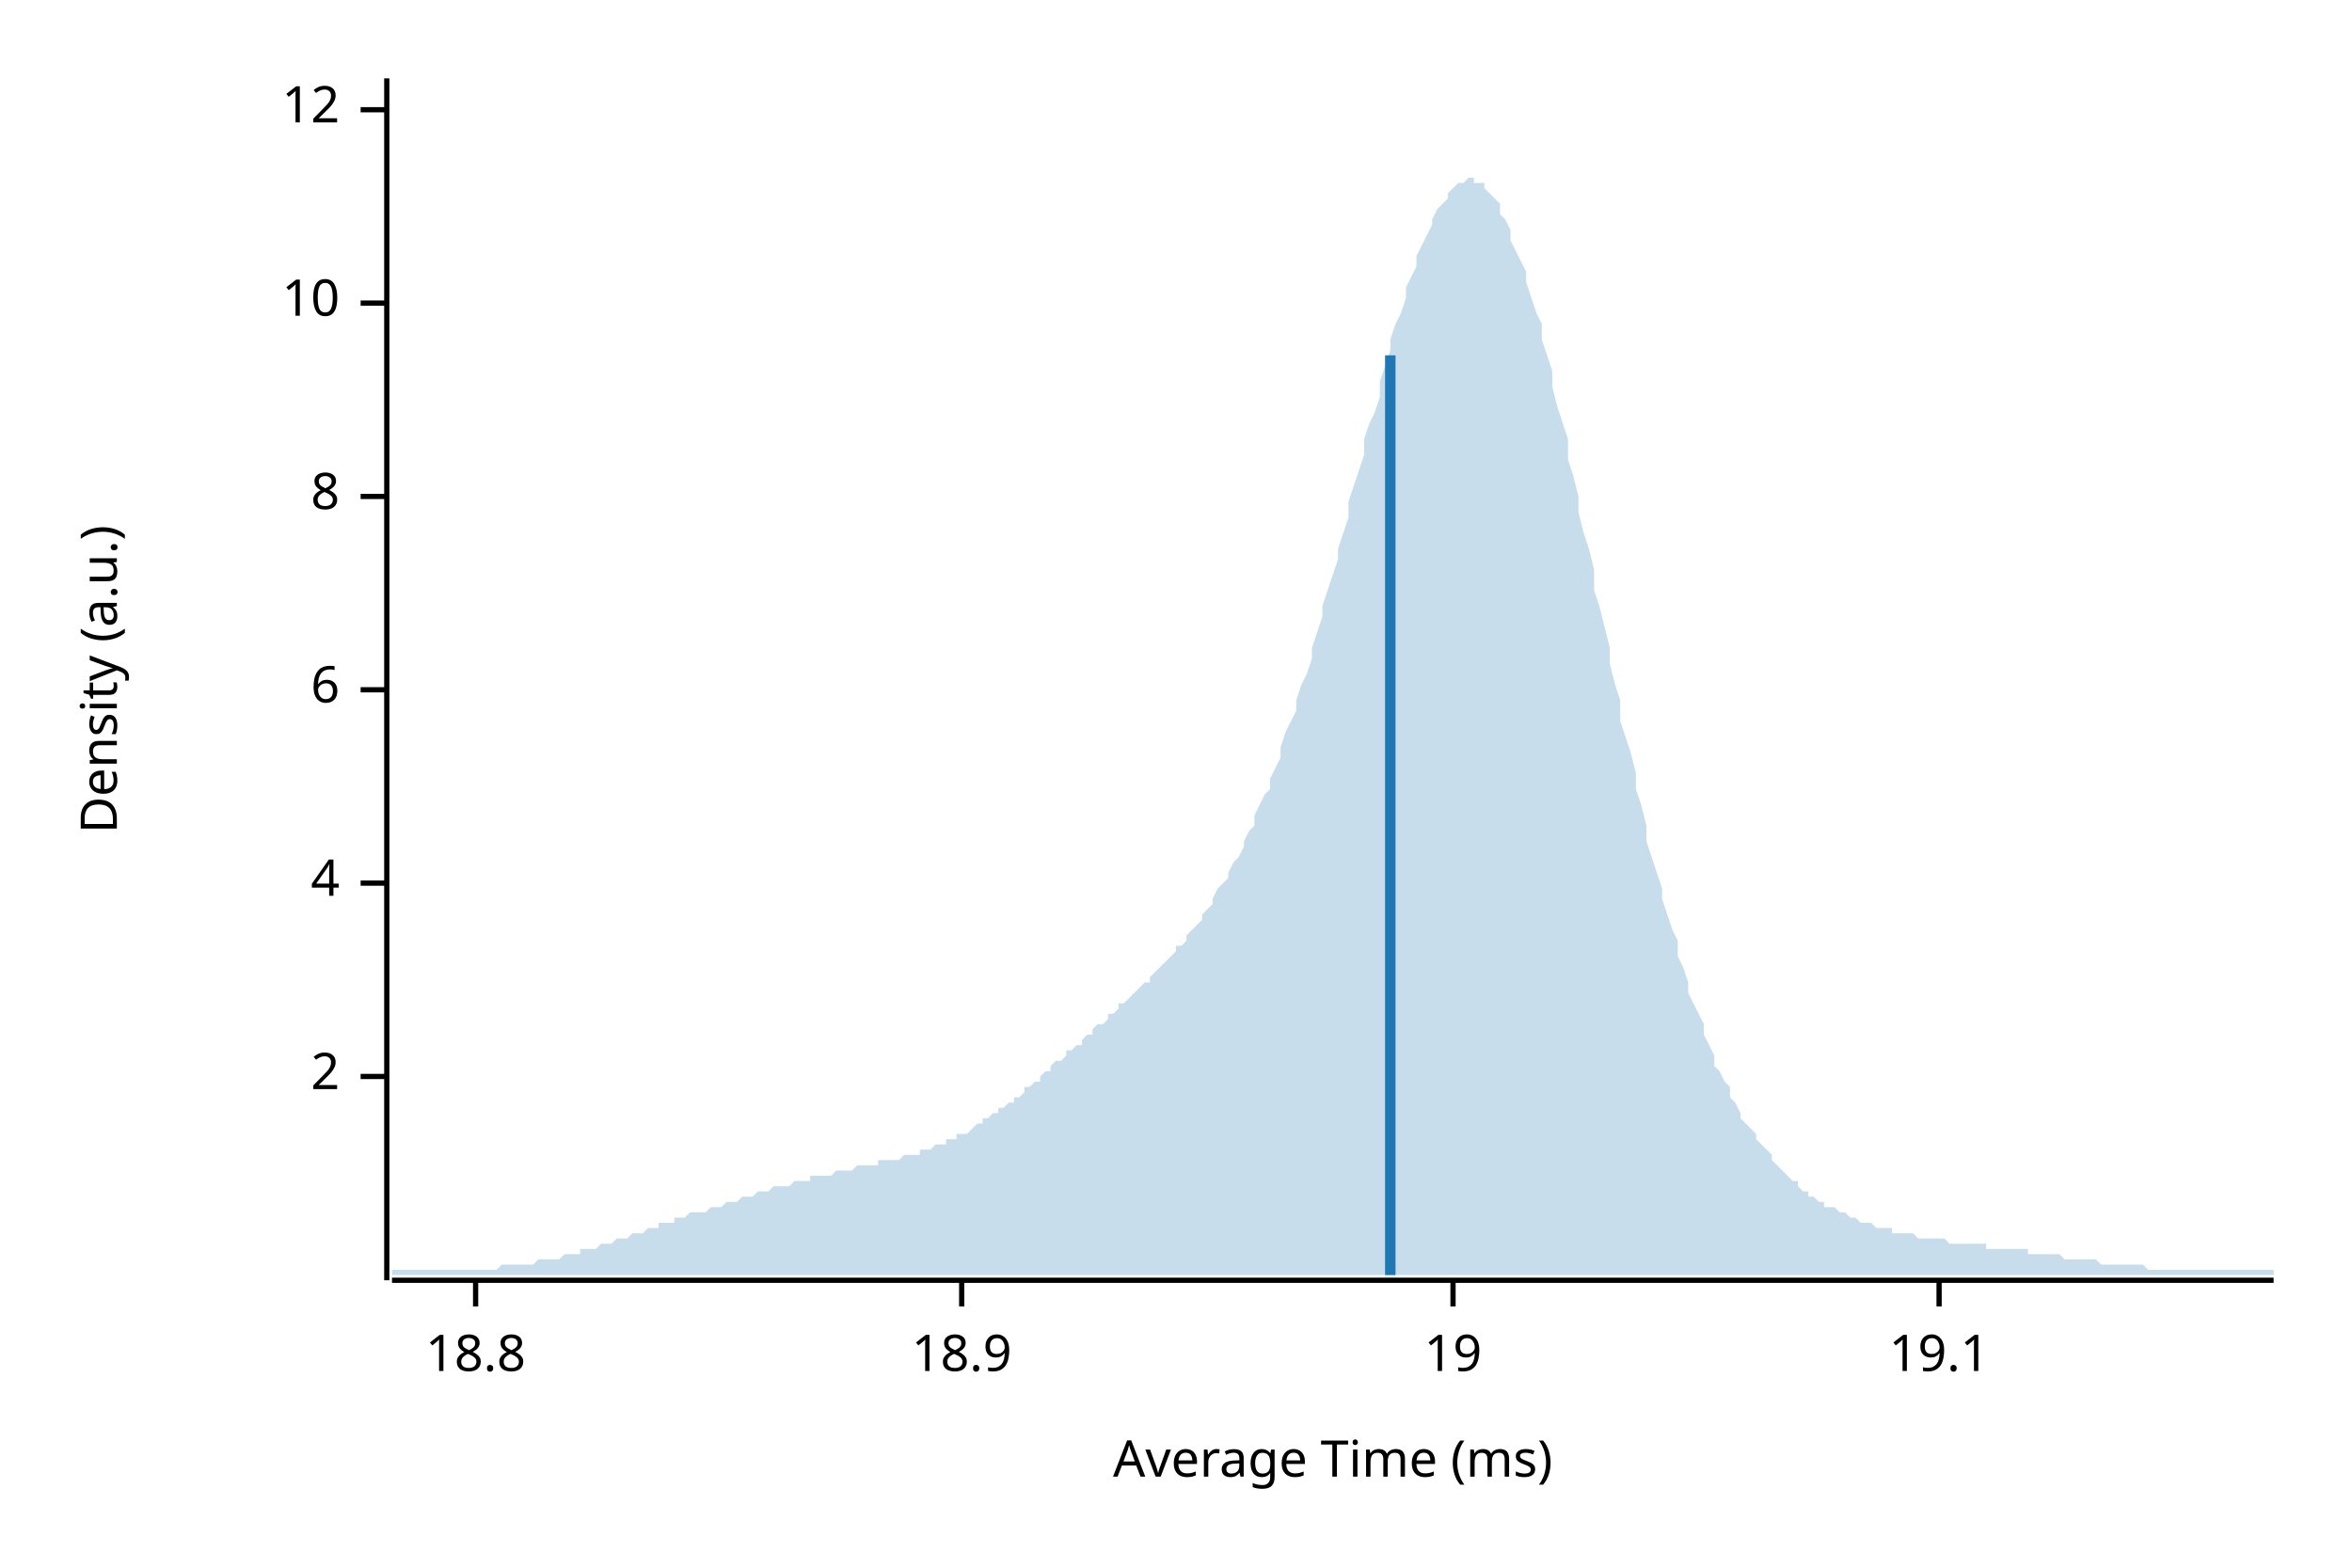
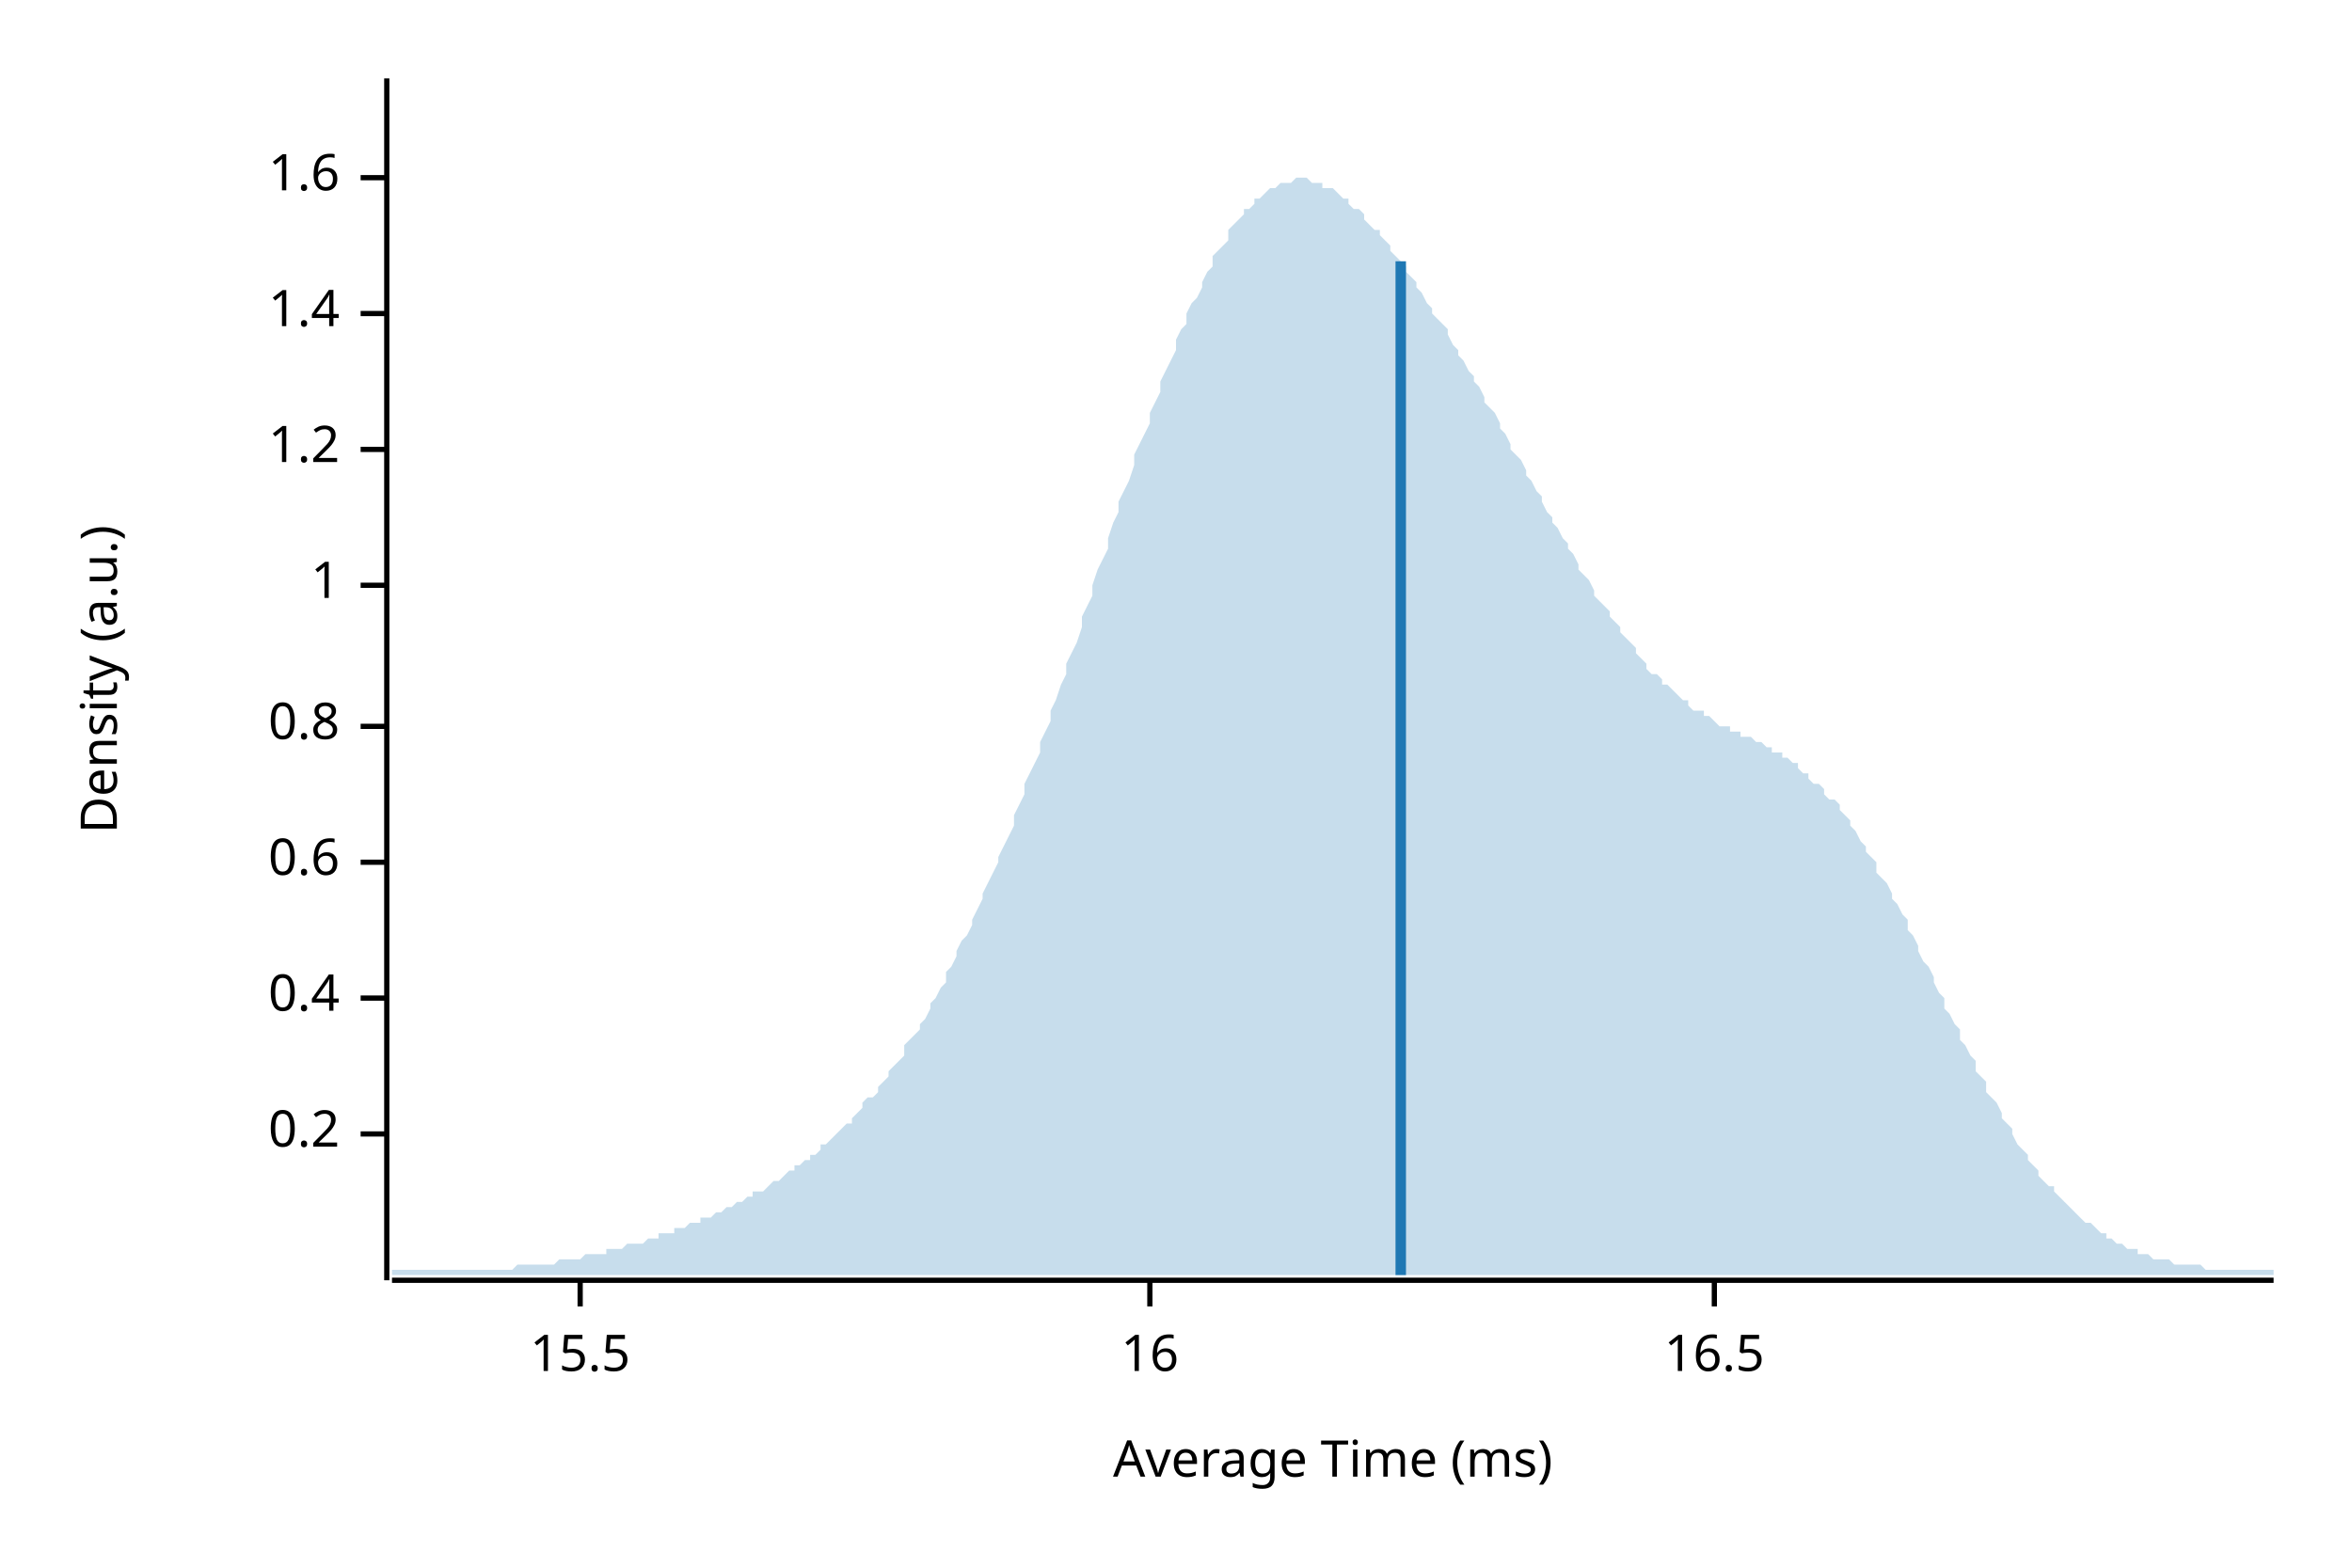
<svg xmlns="http://www.w3.org/2000/svg" width="450" height="300" viewBox="0 0 450 300">
  <text x="15" y="130" dy="0.76em" text-anchor="middle" font-family="sans-serif" font-size="9.677" opacity="1" fill="#000000" transform="rotate(270, 15, 130)">
Density (a.u.)
</text>
  <text x="255" y="285" dy="-0.5ex" text-anchor="middle" font-family="sans-serif" font-size="9.677" opacity="1" fill="#000000">
Average Time (ms)
</text>
  <polyline fill="none" opacity="1" stroke="#000000" stroke-width="1" points="74,15 74,245 " />
-   <text x="65" y="206" dy="0.5ex" text-anchor="end" font-family="sans-serif" font-size="9.677" opacity="1" fill="#000000">
- 2
+   <text x="65" y="217" dy="0.5ex" text-anchor="end" font-family="sans-serif" font-size="9.677" opacity="1" fill="#000000">
+ 0.2
</text>
-   <polyline fill="none" opacity="1" stroke="#000000" stroke-width="1" points="69,206 74,206 " />
-   <text x="65" y="169" dy="0.5ex" text-anchor="end" font-family="sans-serif" font-size="9.677" opacity="1" fill="#000000">
- 4
+   <polyline fill="none" opacity="1" stroke="#000000" stroke-width="1" points="69,217 74,217 " />
+   <text x="65" y="191" dy="0.5ex" text-anchor="end" font-family="sans-serif" font-size="9.677" opacity="1" fill="#000000">
+ 0.4
</text>
-   <polyline fill="none" opacity="1" stroke="#000000" stroke-width="1" points="69,169 74,169 " />
-   <text x="65" y="132" dy="0.5ex" text-anchor="end" font-family="sans-serif" font-size="9.677" opacity="1" fill="#000000">
- 6
+   <polyline fill="none" opacity="1" stroke="#000000" stroke-width="1" points="69,191 74,191 " />
+   <text x="65" y="165" dy="0.5ex" text-anchor="end" font-family="sans-serif" font-size="9.677" opacity="1" fill="#000000">
+ 0.6
</text>
-   <polyline fill="none" opacity="1" stroke="#000000" stroke-width="1" points="69,132 74,132 " />
-   <text x="65" y="95" dy="0.5ex" text-anchor="end" font-family="sans-serif" font-size="9.677" opacity="1" fill="#000000">
- 8
+   <polyline fill="none" opacity="1" stroke="#000000" stroke-width="1" points="69,165 74,165 " />
+   <text x="65" y="139" dy="0.5ex" text-anchor="end" font-family="sans-serif" font-size="9.677" opacity="1" fill="#000000">
+ 0.8
</text>
-   <polyline fill="none" opacity="1" stroke="#000000" stroke-width="1" points="69,95 74,95 " />
-   <text x="65" y="58" dy="0.5ex" text-anchor="end" font-family="sans-serif" font-size="9.677" opacity="1" fill="#000000">
- 10
+   <polyline fill="none" opacity="1" stroke="#000000" stroke-width="1" points="69,139 74,139 " />
+   <text x="65" y="112" dy="0.5ex" text-anchor="end" font-family="sans-serif" font-size="9.677" opacity="1" fill="#000000">
+ 1
</text>
-   <polyline fill="none" opacity="1" stroke="#000000" stroke-width="1" points="69,58 74,58 " />
-   <text x="65" y="21" dy="0.5ex" text-anchor="end" font-family="sans-serif" font-size="9.677" opacity="1" fill="#000000">
- 12
+   <polyline fill="none" opacity="1" stroke="#000000" stroke-width="1" points="69,112 74,112 " />
+   <text x="65" y="86" dy="0.5ex" text-anchor="end" font-family="sans-serif" font-size="9.677" opacity="1" fill="#000000">
+ 1.2
</text>
-   <polyline fill="none" opacity="1" stroke="#000000" stroke-width="1" points="69,21 74,21 " />
+   <polyline fill="none" opacity="1" stroke="#000000" stroke-width="1" points="69,86 74,86 " />
+   <text x="65" y="60" dy="0.5ex" text-anchor="end" font-family="sans-serif" font-size="9.677" opacity="1" fill="#000000">
+ 1.4
+ </text>
+   <polyline fill="none" opacity="1" stroke="#000000" stroke-width="1" points="69,60 74,60 " />
+   <text x="65" y="34" dy="0.5ex" text-anchor="end" font-family="sans-serif" font-size="9.677" opacity="1" fill="#000000">
+ 1.6
+ </text>
+   <polyline fill="none" opacity="1" stroke="#000000" stroke-width="1" points="69,34 74,34 " />
  <polyline fill="none" opacity="1" stroke="#000000" stroke-width="1" points="75,245 435,245 " />
-   <text x="91" y="255" dy="0.76em" text-anchor="middle" font-family="sans-serif" font-size="9.677" opacity="1" fill="#000000">
- 18.8
+   <text x="111" y="255" dy="0.76em" text-anchor="middle" font-family="sans-serif" font-size="9.677" opacity="1" fill="#000000">
+ 15.5
</text>
-   <polyline fill="none" opacity="1" stroke="#000000" stroke-width="1" points="91,245 91,250 " />
-   <text x="184" y="255" dy="0.76em" text-anchor="middle" font-family="sans-serif" font-size="9.677" opacity="1" fill="#000000">
- 18.9
+   <polyline fill="none" opacity="1" stroke="#000000" stroke-width="1" points="111,245 111,250 " />
+   <text x="220" y="255" dy="0.76em" text-anchor="middle" font-family="sans-serif" font-size="9.677" opacity="1" fill="#000000">
+ 16
</text>
-   <polyline fill="none" opacity="1" stroke="#000000" stroke-width="1" points="184,245 184,250 " />
-   <text x="278" y="255" dy="0.76em" text-anchor="middle" font-family="sans-serif" font-size="9.677" opacity="1" fill="#000000">
- 19
+   <polyline fill="none" opacity="1" stroke="#000000" stroke-width="1" points="220,245 220,250 " />
+   <text x="328" y="255" dy="0.76em" text-anchor="middle" font-family="sans-serif" font-size="9.677" opacity="1" fill="#000000">
+ 16.5
</text>
-   <polyline fill="none" opacity="1" stroke="#000000" stroke-width="1" points="278,245 278,250 " />
-   <text x="371" y="255" dy="0.76em" text-anchor="middle" font-family="sans-serif" font-size="9.677" opacity="1" fill="#000000">
- 19.1
- </text>
-   <polyline fill="none" opacity="1" stroke="#000000" stroke-width="1" points="371,245 371,250 " />
-   <polygon opacity="0.25" fill="#1F78B4" points="75,243 75,243 76,243 77,243 77,243 78,243 79,243 80,243 80,243 81,243 82,243 82,243 83,243 84,243 85,243 85,243 86,243 87,243 87,243 88,243 89,243 90,243 90,243 91,243 92,243 93,243 93,243 94,243 95,243 95,243 96,242 97,242 98,242 98,242 99,242 100,242 100,242 101,242 102,242 103,241 103,241 104,241 105,241 106,241 106,241 107,241 108,240 108,240 109,240 110,240 111,240 111,239 112,239 113,239 113,239 114,239 115,238 116,238 116,238 117,238 118,237 119,237 119,237 120,237 121,236 121,236 122,236 123,236 124,235 124,235 125,235 126,235 126,234 127,234 128,234 129,234 129,233 130,233 131,233 131,233 132,232 133,232 134,232 134,232 135,232 136,231 137,231 137,231 138,231 139,230 139,230 140,230 141,230 142,229 142,229 143,229 144,229 144,229 145,228 146,228 147,228 147,228 148,227 149,227 150,227 150,227 151,227 152,226 152,226 153,226 154,226 155,226 155,225 156,225 157,225 157,225 158,225 159,225 160,224 160,224 161,224 162,224 163,224 163,224 164,223 165,223 165,223 166,223 167,223 168,223 168,222 169,222 170,222 170,222 171,222 172,222 173,221 173,221 174,221 175,221 176,221 176,220 177,220 178,220 178,220 179,219 180,219 181,219 181,218 182,218 183,218 183,217 184,217 185,217 186,216 186,216 187,215 188,215 188,214 189,214 190,213 191,213 191,212 192,212 193,211 194,211 194,210 195,210 196,209 196,208 197,208 198,207 199,207 199,206 200,205 201,205 201,204 202,203 203,203 204,202 204,201 205,201 206,200 207,200 207,199 208,198 209,198 209,197 210,196 211,196 212,195 212,194 213,194 214,193 214,192 215,192 216,191 217,190 217,190 218,189 219,188 220,188 220,187 221,186 222,185 222,185 223,184 224,183 225,182 225,181 226,181 227,180 227,179 228,178 229,177 230,176 230,175 231,174 232,173 232,172 233,170 234,169 235,168 235,167 236,165 237,164 238,162 238,161 239,159 240,158 240,156 241,154 242,152 243,151 243,149 244,147 245,145 245,143 246,140 247,138 248,136 248,134 249,131 250,129 251,126 251,124 252,121 253,118 253,116 254,113 255,110 256,107 256,105 257,102 258,99 258,96 259,93 260,90 261,87 261,84 262,81 263,79 264,76 264,73 265,70 266,67 266,65 267,62 268,60 269,57 269,55 270,53 271,51 271,49 272,47 273,45 274,43 274,42 275,40 276,39 277,38 277,37 278,36 279,35 279,35 280,35 281,34 282,34 282,35 283,35 284,35 284,36 285,37 286,38 287,39 287,41 288,42 289,44 289,46 290,48 291,50 292,52 292,54 293,57 294,60 295,62 295,65 296,68 297,71 297,74 298,78 299,81 300,84 300,88 301,91 302,95 302,98 303,102 304,105 305,109 305,113 306,116 307,120 308,124 308,127 309,131 310,134 310,138 311,141 312,144 313,148 313,151 314,154 315,158 315,161 316,164 317,167 318,170 318,172 319,175 320,178 321,180 321,183 322,185 323,188 323,190 324,192 325,194 326,196 326,198 327,200 328,202 328,204 329,205 330,207 331,208 331,210 332,211 333,213 333,214 334,215 335,216 336,217 336,218 337,219 338,220 339,221 339,222 340,223 341,224 341,224 342,225 343,226 344,226 344,227 345,228 346,228 346,229 347,229 348,230 349,230 349,231 350,231 351,231 352,232 352,232 353,232 354,233 354,233 355,233 356,234 357,234 357,234 358,234 359,235 359,235 360,235 361,235 362,235 362,236 363,236 364,236 365,236 365,236 366,236 367,237 367,237 368,237 369,237 370,237 370,237 371,237 372,237 372,237 373,238 374,238 375,238 375,238 376,238 377,238 378,238 378,238 379,238 380,238 380,239 381,239 382,239 383,239 383,239 384,239 385,239 385,239 386,239 387,239 388,239 388,240 389,240 390,240 390,240 391,240 392,240 393,240 393,240 394,240 395,241 396,241 396,241 397,241 398,241 398,241 399,241 400,241 401,241 401,241 402,242 403,242 403,242 404,242 405,242 406,242 406,242 407,242 408,242 409,242 409,242 410,242 411,243 411,243 412,243 413,243 414,243 414,243 415,243 416,243 416,243 417,243 418,243 419,243 419,243 420,243 421,243 422,243 422,243 423,243 424,243 424,243 425,243 426,243 427,243 427,243 428,243 429,243 429,243 430,243 431,243 432,243 432,243 433,243 434,243 435,243 435,244 75,244 " />
-   <polyline fill="none" opacity="1" stroke="#1F78B4" stroke-width="2" points="266,244 266,68 " />
+   <polyline fill="none" opacity="1" stroke="#000000" stroke-width="1" points="328,245 328,250 " />
+   <polygon opacity="0.25" fill="#1F78B4" points="75,243 75,243 76,243 77,243 77,243 78,243 79,243 80,243 80,243 81,243 82,243 82,243 83,243 84,243 85,243 85,243 86,243 87,243 87,243 88,243 89,243 90,243 90,243 91,243 92,243 93,243 93,243 94,243 95,243 95,243 96,243 97,243 98,243 98,243 99,242 100,242 100,242 101,242 102,242 103,242 103,242 104,242 105,242 106,242 106,242 107,241 108,241 108,241 109,241 110,241 111,241 111,241 112,240 113,240 113,240 114,240 115,240 116,240 116,239 117,239 118,239 119,239 119,239 120,238 121,238 121,238 122,238 123,238 124,237 124,237 125,237 126,237 126,236 127,236 128,236 129,236 129,235 130,235 131,235 131,235 132,234 133,234 134,234 134,233 135,233 136,233 137,232 137,232 138,232 139,231 139,231 140,231 141,230 142,230 142,230 143,229 144,229 144,228 145,228 146,228 147,227 147,227 148,226 149,226 150,225 150,225 151,224 152,224 152,223 153,223 154,222 155,222 155,221 156,221 157,220 157,219 158,219 159,218 160,217 160,217 161,216 162,215 163,215 163,214 164,213 165,212 165,211 166,210 167,210 168,209 168,208 169,207 170,206 170,205 171,204 172,203 173,202 173,200 174,199 175,198 176,197 176,196 177,195 178,193 178,192 179,191 180,189 181,188 181,186 182,185 183,183 183,182 184,180 185,179 186,177 186,176 187,174 188,172 188,171 189,169 190,167 191,165 191,164 192,162 193,160 194,158 194,156 195,154 196,152 196,150 197,148 198,146 199,144 199,142 200,140 201,138 201,136 202,134 203,131 204,129 204,127 205,125 206,123 207,120 207,118 208,116 209,114 209,112 210,109 211,107 212,105 212,103 213,100 214,98 214,96 215,94 216,92 217,89 217,87 218,85 219,83 220,81 220,79 221,77 222,75 222,73 223,71 224,69 225,67 225,65 226,63 227,62 227,60 228,58 229,57 230,55 230,54 231,52 232,51 232,49 233,48 234,47 235,46 235,44 236,43 237,42 238,41 238,40 239,40 240,39 240,38 241,38 242,37 243,36 243,36 244,36 245,35 245,35 246,35 247,35 248,34 248,34 249,34 250,34 251,35 251,35 252,35 253,35 253,36 254,36 255,36 256,37 256,37 257,38 258,38 258,39 259,40 260,40 261,41 261,42 262,43 263,44 264,44 264,45 265,46 266,47 266,48 267,49 268,50 269,51 269,52 270,53 271,54 271,55 272,56 273,58 274,59 274,60 275,61 276,62 277,63 277,64 278,66 279,67 279,68 280,69 281,71 282,72 282,73 283,74 284,76 284,77 285,78 286,79 287,81 287,82 288,83 289,85 289,86 290,87 291,88 292,90 292,91 293,92 294,94 295,95 295,96 296,98 297,99 297,100 298,101 299,103 300,104 300,105 301,106 302,108 302,109 303,110 304,111 305,113 305,114 306,115 307,116 308,117 308,118 309,119 310,120 310,121 311,122 312,123 313,124 313,125 314,126 315,127 315,128 316,129 317,129 318,130 318,131 319,131 320,132 321,133 321,133 322,134 323,134 323,135 324,136 325,136 326,136 326,137 327,137 328,138 328,138 329,139 330,139 331,139 331,140 332,140 333,140 333,141 334,141 335,141 336,142 336,142 337,142 338,143 339,143 339,144 340,144 341,144 341,145 342,145 343,146 344,146 344,147 345,148 346,148 346,149 347,150 348,150 349,151 349,152 350,153 351,153 352,154 352,155 353,156 354,157 354,158 355,159 356,161 357,162 357,163 358,164 359,165 359,167 360,168 361,169 362,171 362,172 363,173 364,175 365,176 365,178 366,179 367,181 367,182 368,184 369,185 370,187 370,188 371,190 372,191 372,193 373,194 374,196 375,197 375,199 376,200 377,202 378,203 378,205 379,206 380,207 380,209 381,210 382,211 383,213 383,214 384,215 385,216 385,217 386,219 387,220 388,221 388,222 389,223 390,224 390,225 391,226 392,227 393,227 393,228 394,229 395,230 396,231 396,231 397,232 398,233 398,233 399,234 400,234 401,235 401,235 402,236 403,236 403,237 404,237 405,238 406,238 406,238 407,239 408,239 409,239 409,240 410,240 411,240 411,240 412,241 413,241 414,241 414,241 415,241 416,242 416,242 417,242 418,242 419,242 419,242 420,242 421,242 422,243 422,243 423,243 424,243 424,243 425,243 426,243 427,243 427,243 428,243 429,243 429,243 430,243 431,243 432,243 432,243 433,243 434,243 435,243 435,244 75,244 " />
+   <polyline fill="none" opacity="1" stroke="#1F78B4" stroke-width="2" points="268,244 268,50 " />
</svg>
